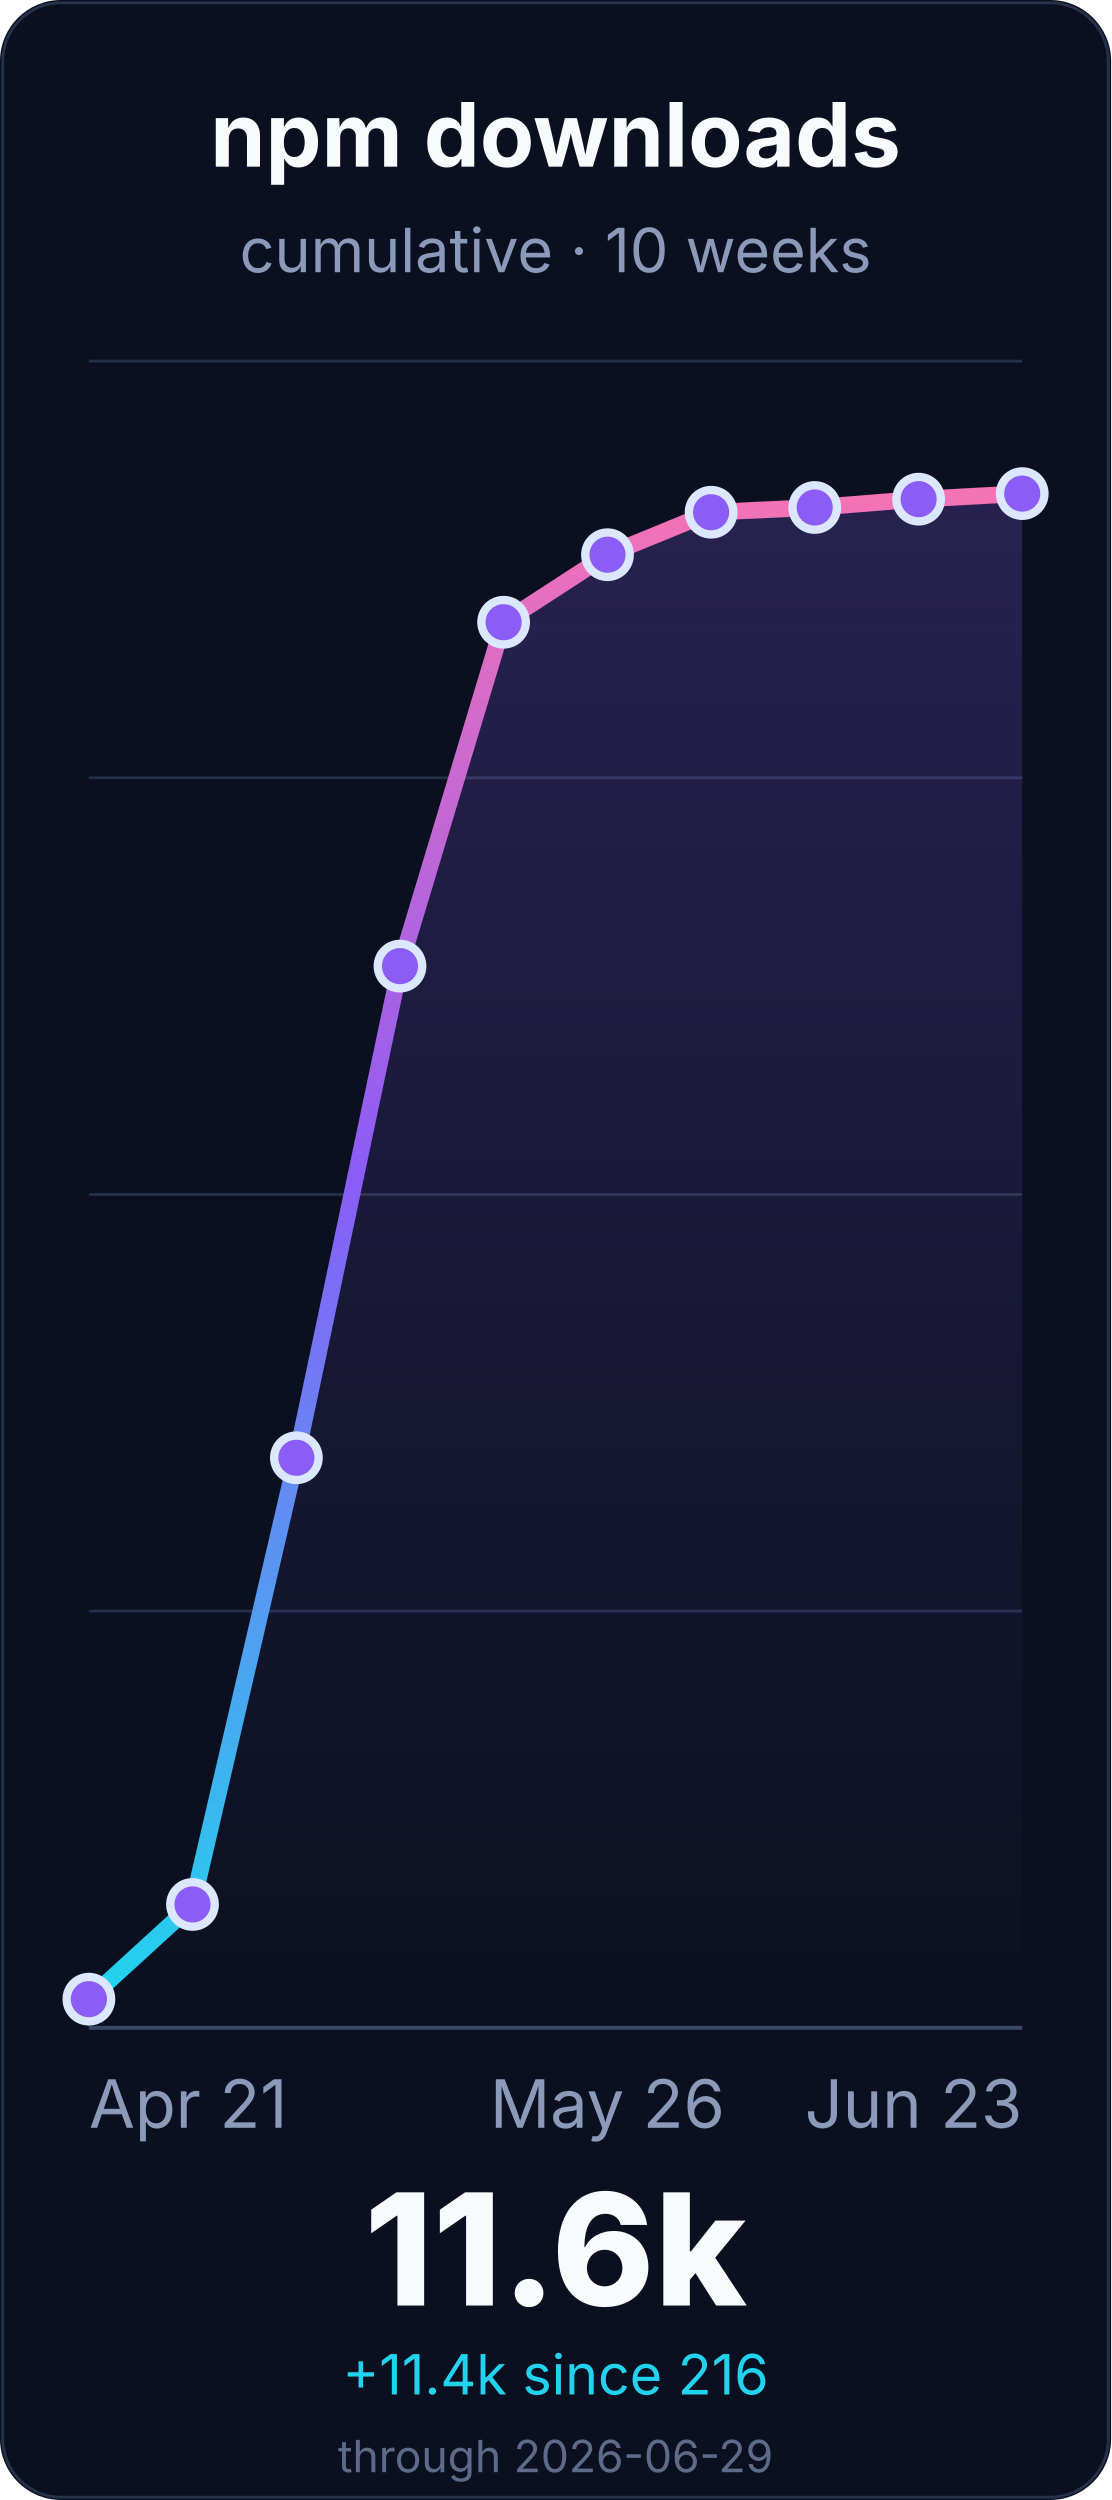
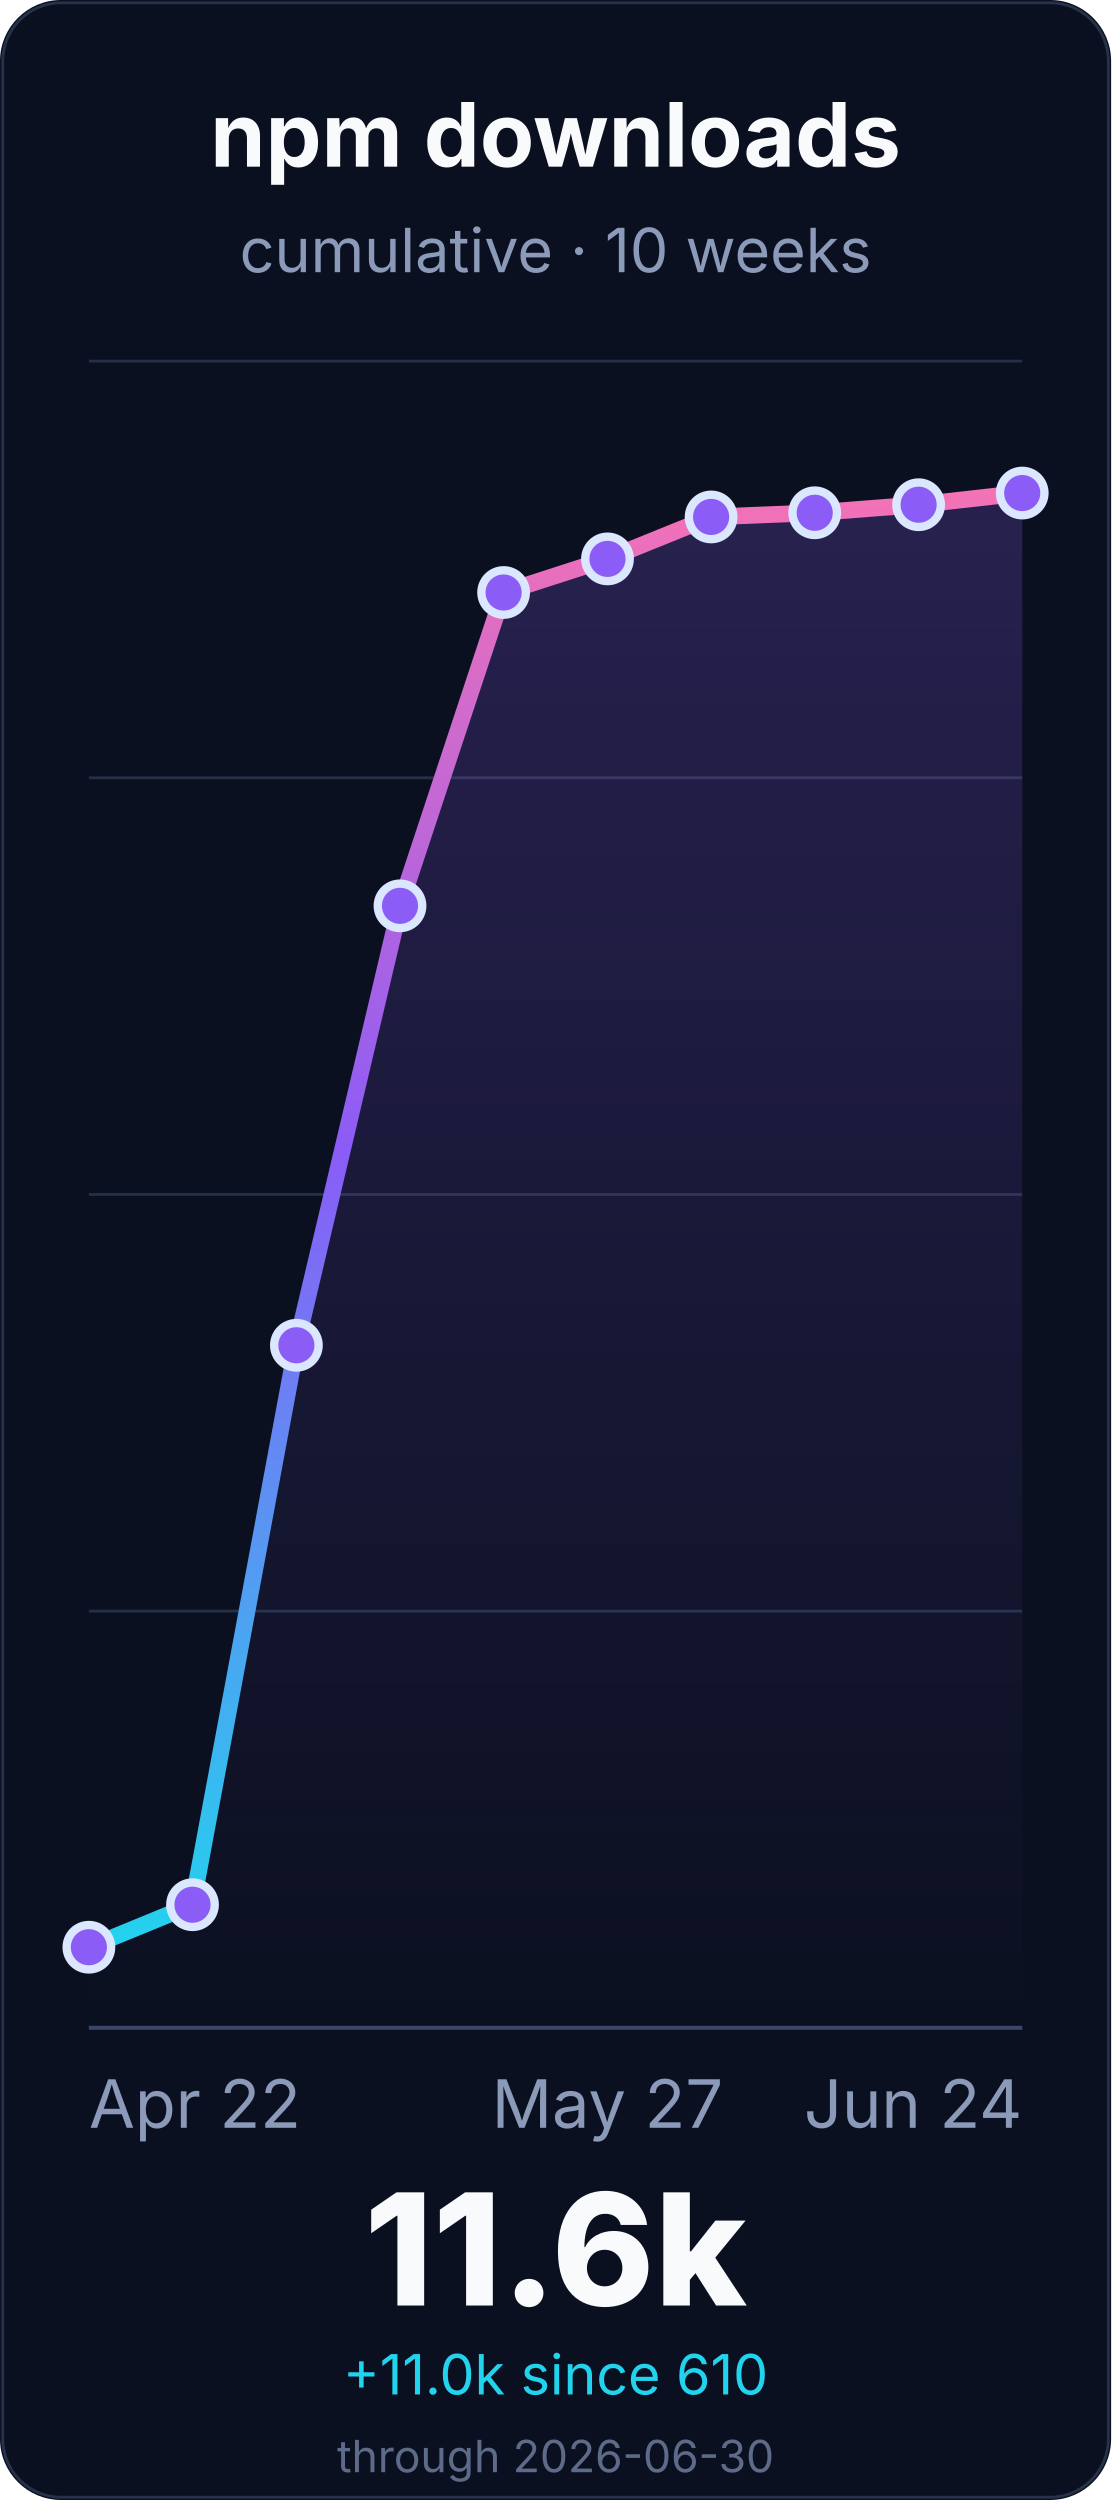
<svg xmlns="http://www.w3.org/2000/svg" width="400" height="900" viewBox="0 0 400 900" role="img" aria-labelledby="title desc">
  <defs>
    <linearGradient id="line" x1="0" x2="0" y1="1" y2="0">
      <stop offset="0%" stop-color="#22d3ee" />
      <stop offset="55%" stop-color="#8b5cf6" />
      <stop offset="100%" stop-color="#f472b6" />
    </linearGradient>
    <linearGradient id="fill" x1="0" x2="0" y1="0" y2="1">
      <stop offset="0%" stop-color="#8b5cf6" stop-opacity="0.22" />
      <stop offset="100%" stop-color="#8b5cf6" stop-opacity="0" />
    </linearGradient>
  </defs>
  <rect width="400" height="900" rx="22" fill="#0b1020" />
  <rect x="1" y="1" width="398" height="898" rx="21" fill="none" stroke="#26324a" />
  <g font-family="Inter, ui-sans-serif, system-ui, -apple-system, BlinkMacSystemFont, Segoe UI, sans-serif">
    <text x="200.0" y="60" font-size="32" font-weight="700" fill="#f8fafc" text-anchor="middle">npm downloads</text>
    <text x="200.0" y="98" font-size="22" fill="#8b9ab8" text-anchor="middle">cumulative · 10 weeks</text>
    <line x1="32" y1="730.0" x2="368" y2="730.0" stroke="#243047" stroke-width="1" />
    <line x1="32" y1="580.0" x2="368" y2="580.0" stroke="#243047" stroke-width="1" />
    <line x1="32" y1="430.0" x2="368" y2="430.0" stroke="#243047" stroke-width="1" />
    <line x1="32" y1="280.0" x2="368" y2="280.0" stroke="#243047" stroke-width="1" />
    <line x1="32" y1="130.0" x2="368" y2="130.0" stroke="#243047" stroke-width="1" />
    <line x1="32" y1="730.0" x2="368" y2="730.0" stroke="#3a4867" stroke-width="1.4" />
-     <path d="M 32.0 719.7 L 69.3 685.6 L 106.7 524.8 L 144.0 347.8 L 181.3 224.0 L 218.7 199.7 L 256.0 184.4 L 293.3 182.7 L 330.7 179.7 L 368.0 177.7 L 368.0 730.0 L 32.0 730.0 Z" fill="url(#fill)" />
-     <path d="M 32.0 719.7 L 69.3 685.6 L 106.7 524.8 L 144.0 347.8 L 181.3 224.0 L 218.7 199.7 L 256.0 184.4 L 293.3 182.7 L 330.7 179.7 L 368.0 177.7" fill="none" stroke="url(#line)" stroke-width="6" stroke-linecap="round" stroke-linejoin="round" />
-     <circle cx="32.0" cy="719.7" r="8" fill="#8b5cf6" stroke="#dbe7ff" stroke-width="3" />
-     <circle cx="69.3" cy="685.6" r="8" fill="#8b5cf6" stroke="#dbe7ff" stroke-width="3" />
-     <circle cx="106.7" cy="524.8" r="8" fill="#8b5cf6" stroke="#dbe7ff" stroke-width="3" />
-     <circle cx="144.0" cy="347.8" r="8" fill="#8b5cf6" stroke="#dbe7ff" stroke-width="3" />
-     <circle cx="181.3" cy="224.0" r="8" fill="#8b5cf6" stroke="#dbe7ff" stroke-width="3" />
-     <circle cx="218.7" cy="199.7" r="8" fill="#8b5cf6" stroke="#dbe7ff" stroke-width="3" />
-     <circle cx="256.0" cy="184.4" r="8" fill="#8b5cf6" stroke="#dbe7ff" stroke-width="3" />
-     <circle cx="293.3" cy="182.7" r="8" fill="#8b5cf6" stroke="#dbe7ff" stroke-width="3" />
-     <circle cx="330.7" cy="179.7" r="8" fill="#8b5cf6" stroke="#dbe7ff" stroke-width="3" />
-     <circle cx="368.0" cy="177.7" r="8" fill="#8b5cf6" stroke="#dbe7ff" stroke-width="3" />
-     <text x="32.0" y="766" font-size="24" fill="#8b9ab8" text-anchor="start">Apr 21</text>
-     <text x="218.667" y="766" font-size="24" fill="#8b9ab8" text-anchor="middle">May 26</text>
-     <text x="368.0" y="766" font-size="24" fill="#8b9ab8" text-anchor="end">Jun 23</text>
+     <path d="M 32.0 701.0 L 69.3 685.7 L 106.7 484.3 L 144.0 326.1 L 181.3 213.3 L 218.7 201.2 L 256.0 186.1 L 293.3 184.6 L 330.7 181.7 L 368.0 177.5 L 368.0 730.0 L 32.0 730.0 Z" fill="url(#fill)" />
+     <path d="M 32.0 701.0 L 69.3 685.7 L 106.7 484.3 L 144.0 326.1 L 181.3 213.3 L 218.7 201.2 L 256.0 186.1 L 293.3 184.6 L 330.7 181.7 L 368.0 177.5" fill="none" stroke="url(#line)" stroke-width="6" stroke-linecap="round" stroke-linejoin="round" />
+     <circle cx="32.0" cy="701.0" r="8" fill="#8b5cf6" stroke="#dbe7ff" stroke-width="3" />
+     <circle cx="69.3" cy="685.7" r="8" fill="#8b5cf6" stroke="#dbe7ff" stroke-width="3" />
+     <circle cx="106.7" cy="484.3" r="8" fill="#8b5cf6" stroke="#dbe7ff" stroke-width="3" />
+     <circle cx="144.0" cy="326.1" r="8" fill="#8b5cf6" stroke="#dbe7ff" stroke-width="3" />
+     <circle cx="181.3" cy="213.3" r="8" fill="#8b5cf6" stroke="#dbe7ff" stroke-width="3" />
+     <circle cx="218.7" cy="201.2" r="8" fill="#8b5cf6" stroke="#dbe7ff" stroke-width="3" />
+     <circle cx="256.0" cy="186.1" r="8" fill="#8b5cf6" stroke="#dbe7ff" stroke-width="3" />
+     <circle cx="293.3" cy="184.6" r="8" fill="#8b5cf6" stroke="#dbe7ff" stroke-width="3" />
+     <circle cx="330.7" cy="181.7" r="8" fill="#8b5cf6" stroke="#dbe7ff" stroke-width="3" />
+     <circle cx="368.0" cy="177.5" r="8" fill="#8b5cf6" stroke="#dbe7ff" stroke-width="3" />
+     <text x="32.0" y="766" font-size="24" fill="#8b9ab8" text-anchor="start">Apr 22</text>
+     <text x="218.667" y="766" font-size="24" fill="#8b9ab8" text-anchor="middle">May 27</text>
+     <text x="368.0" y="766" font-size="24" fill="#8b9ab8" text-anchor="end">Jun 24</text>
    <text x="200.0" y="830" font-size="56" font-weight="800" fill="#f8fafc" text-anchor="middle">11.6k</text>
-     <text x="200.0" y="862" font-size="20" fill="#22d3ee" text-anchor="middle">+11.4k since 216</text>
-     <text x="200.0" y="890" font-size="16" fill="#5d6b88" text-anchor="middle">through 2026-06-29</text>
+     <text x="200.0" y="862" font-size="20" fill="#22d3ee" text-anchor="middle">+11.0k since 610</text>
+     <text x="200.0" y="890" font-size="16" fill="#5d6b88" text-anchor="middle">through 2026-06-30</text>
  </g>
</svg>
